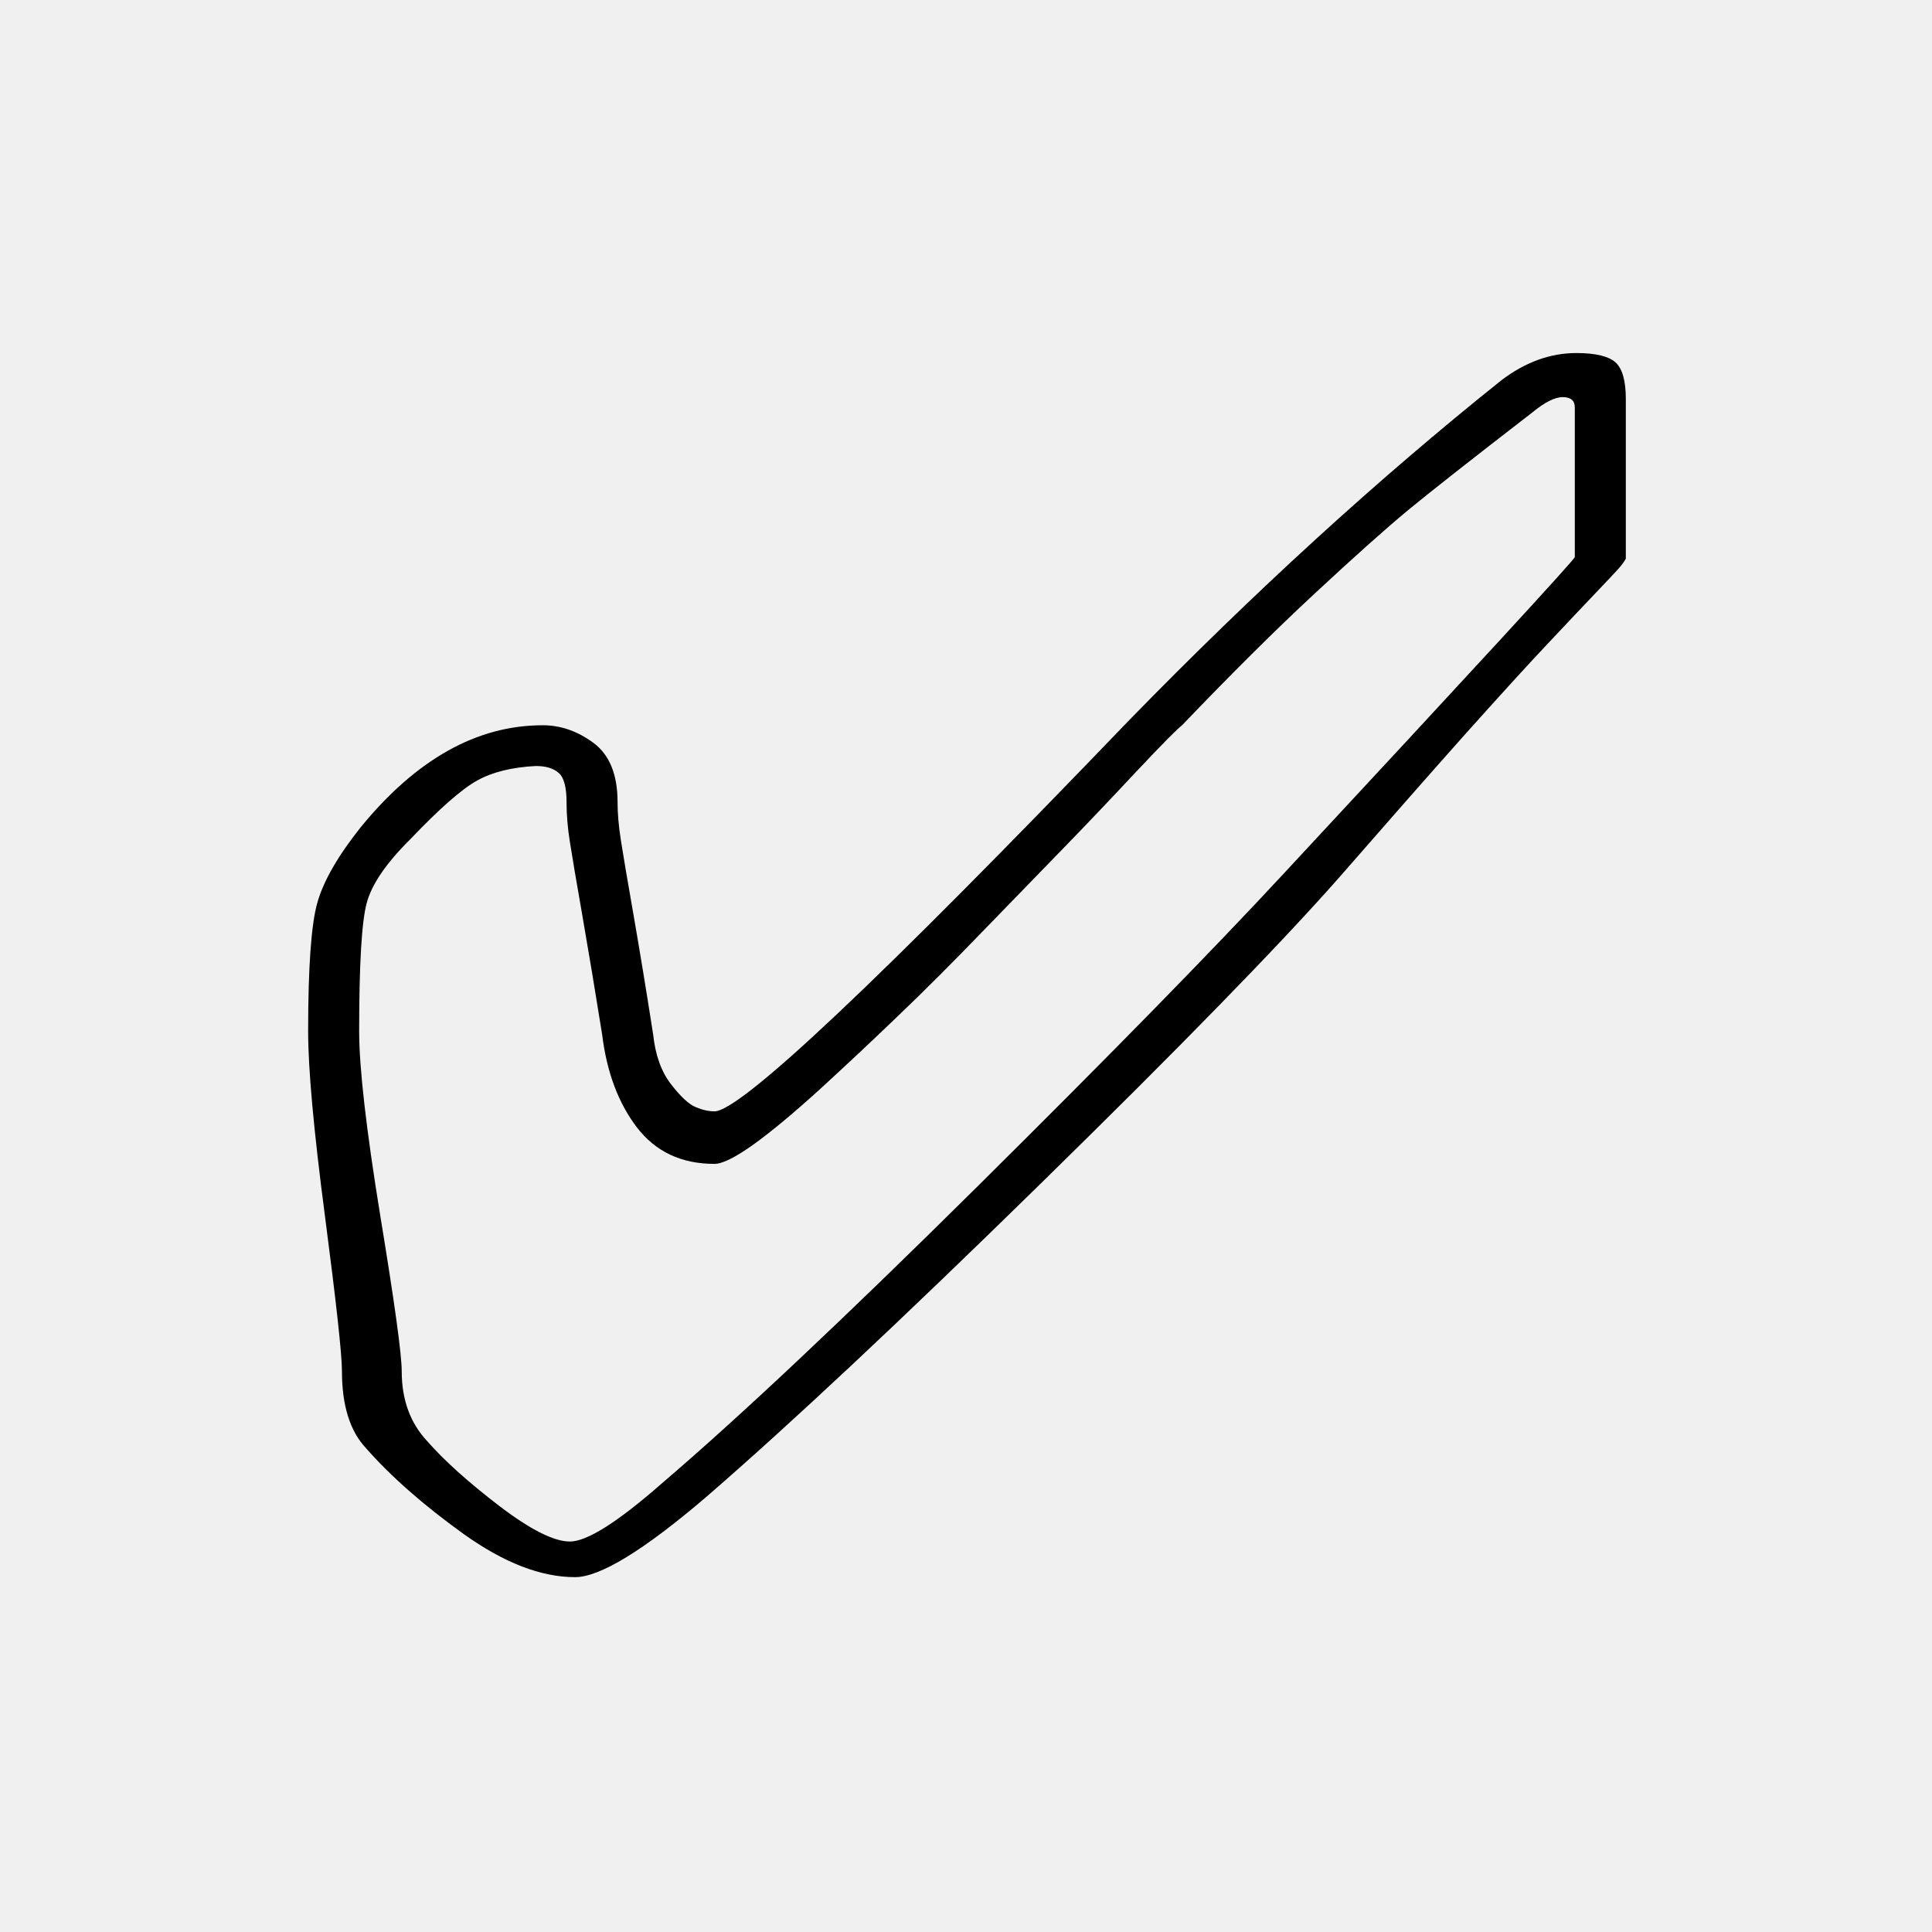
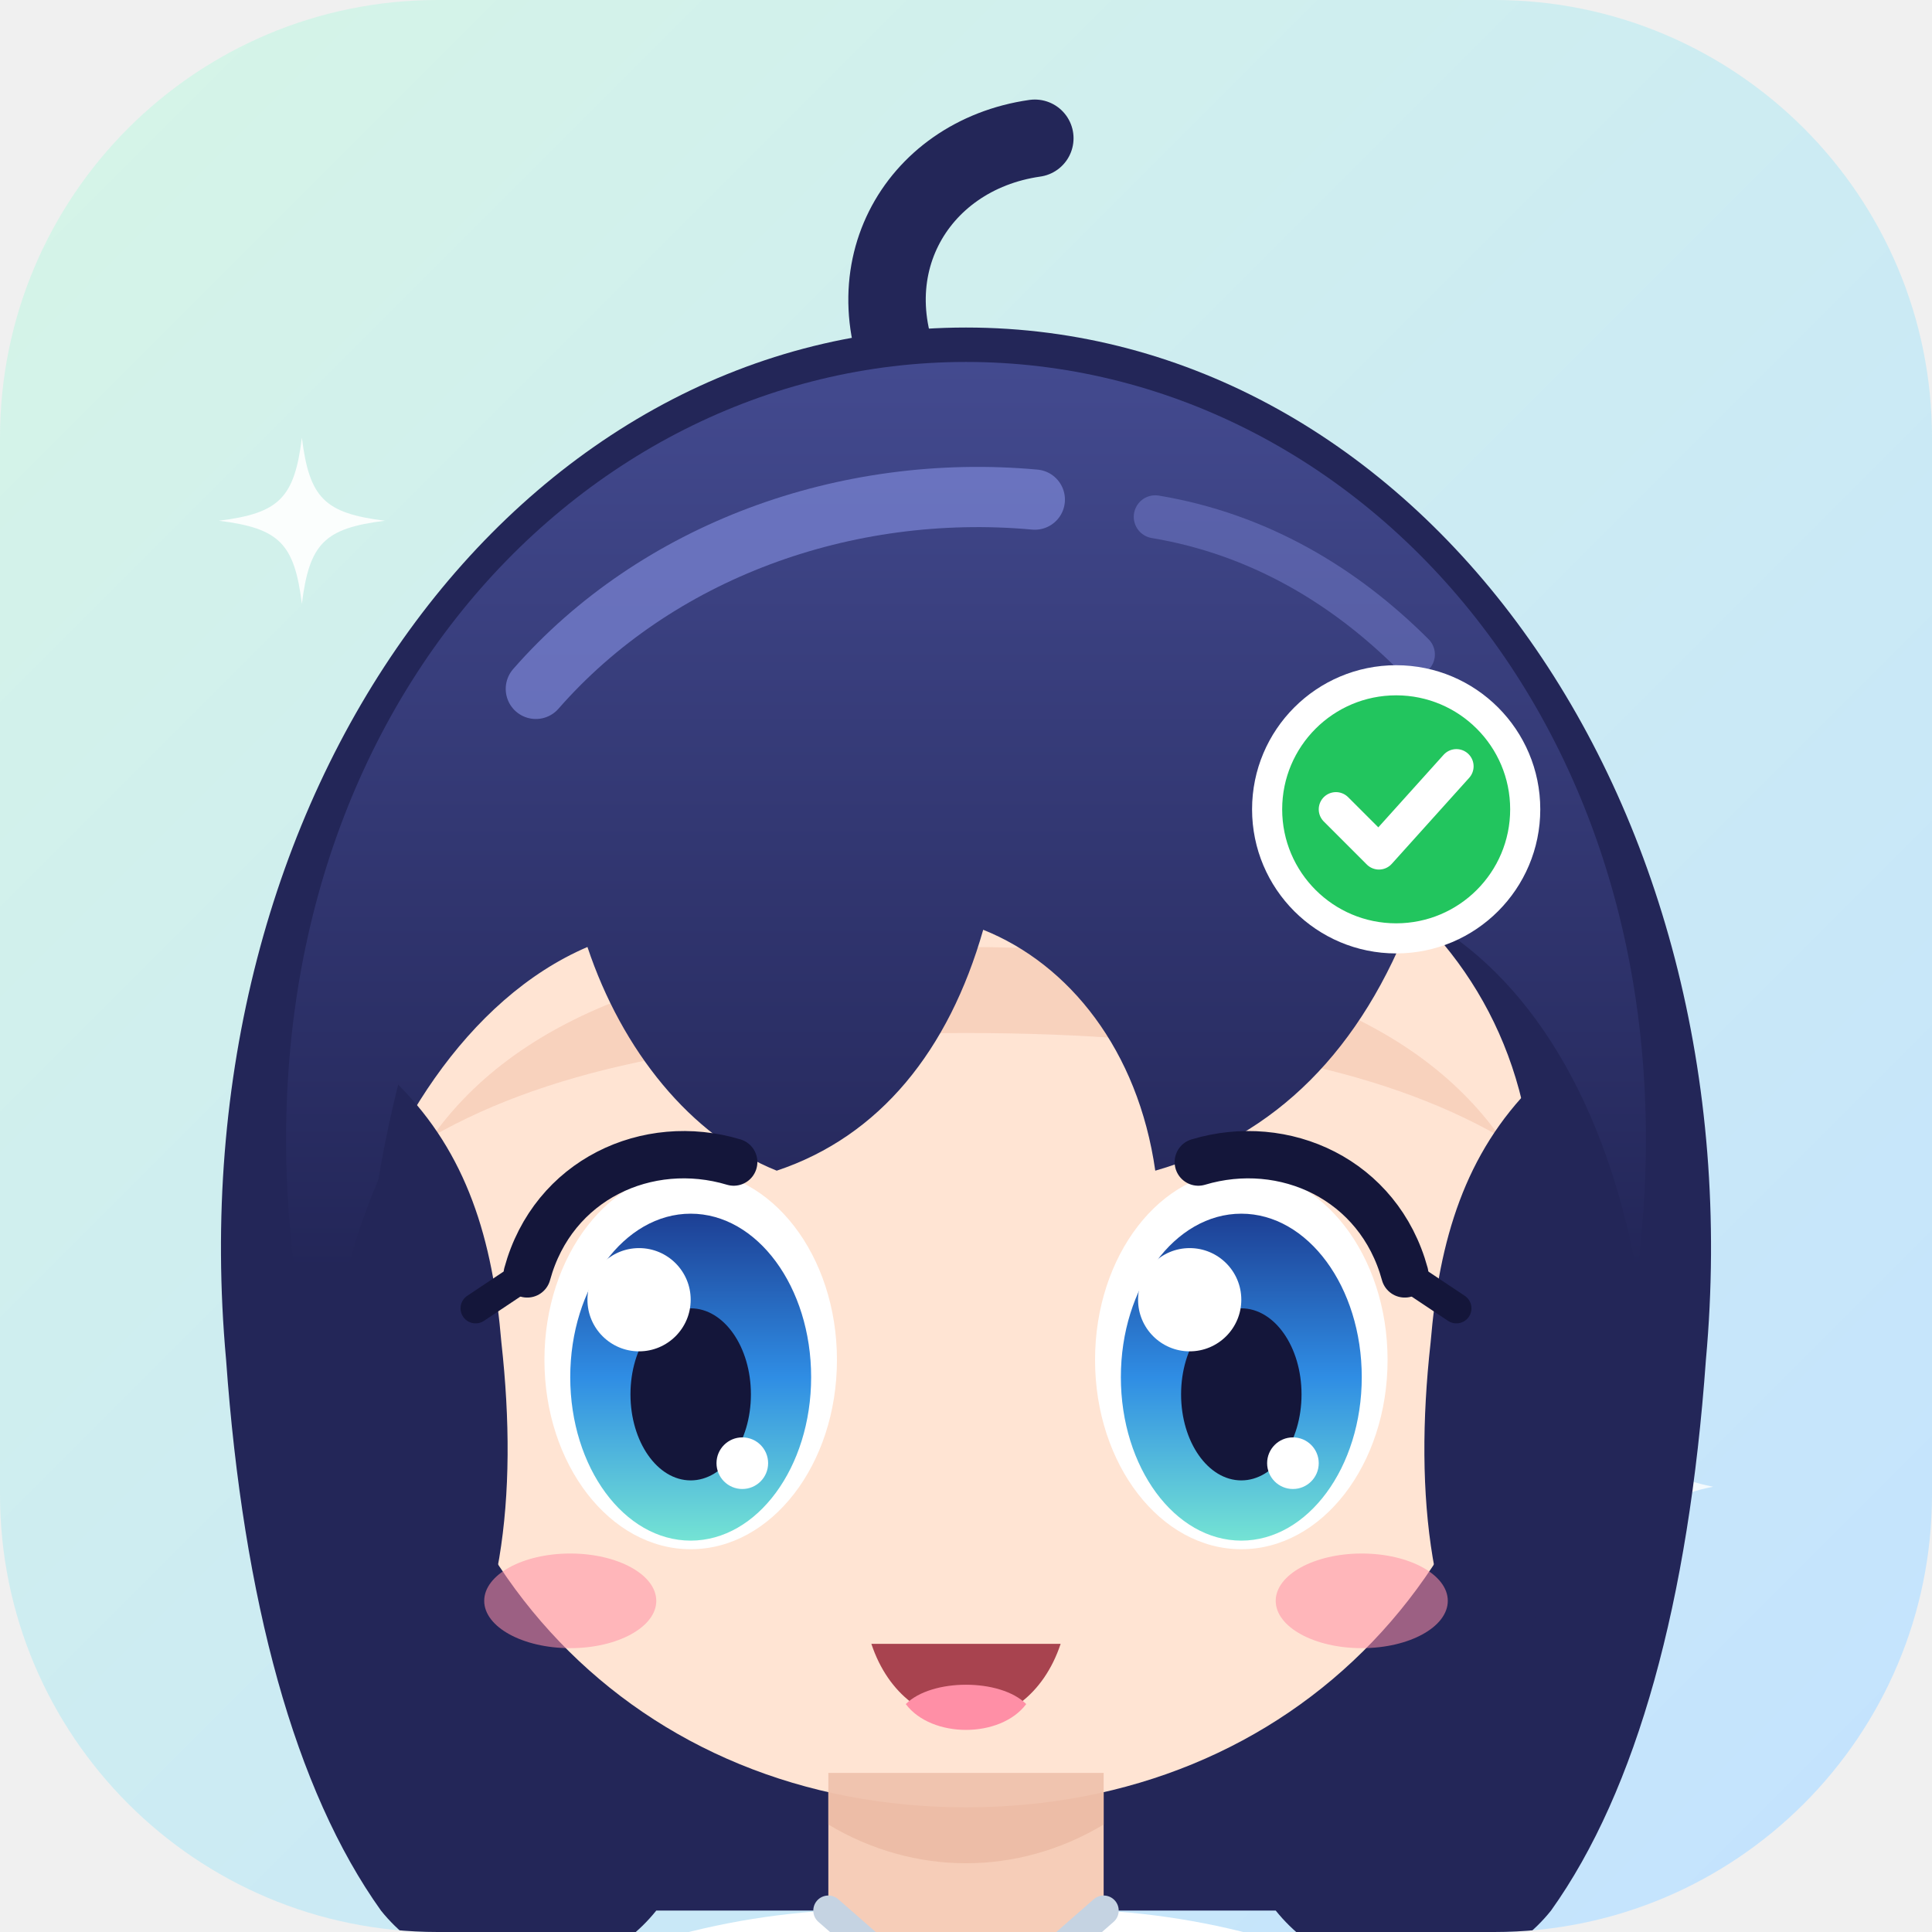
- <svg xmlns="http://www.w3.org/2000/svg" viewBox="0 0 100 100" width="100" height="100">
-   <text x="50" y="54" font-size="88" text-anchor="middle" dominant-baseline="central">✅</text>
+ <svg xmlns="http://www.w3.org/2000/svg" viewBox="0 0 256 256">
+   <defs>
+     <linearGradient id="hf-bg" x1="0" y1="0" x2="1" y2="1">
+       <stop offset="0" stop-color="#d6f5e6" />
+       <stop offset="1" stop-color="#c3e2ff" />
+     </linearGradient>
+     <linearGradient id="hf-hair" x1="0" y1="0" x2="0" y2="1">
+       <stop offset="0" stop-color="#434a8f" />
+       <stop offset="1" stop-color="#232658" />
+     </linearGradient>
+     <linearGradient id="hf-iris" x1="0" y1="0" x2="0" y2="1">
+       <stop offset="0" stop-color="#1d3f94" />
+       <stop offset=".5" stop-color="#2f8de4" />
+       <stop offset="1" stop-color="#74e3d4" />
+     </linearGradient>
+     <clipPath id="hf-tile">
+       <rect width="256" height="256" rx="58" />
+     </clipPath>
+   </defs>
+   <g clip-path="url(#hf-tile)">
+     <rect width="256" height="256" fill="url(#hf-bg)" />
+     <path d="M40 58c1 8 3 10 11 11-8 1-10 3-11 11-1-8-3-10-11-11 8-1 10-3 11-11z" fill="#fff" opacity=".9" />
+     <path d="M220 190c1 5 2 6 7 7-5 1-6 2-7 7-1-5-2-6-7-7 5-1 6-2 7-7z" fill="#fff" opacity=".8" />
+     <g transform="translate(128 146) scale(1.14) translate(-128 -122)">
+       <path d="M42 152C36 86 76 32 128 32s92 54 86 120c-2 28-8 50-18 64-8 10-24 10-32 0H92c-8 10-24 10-32 0-10-14-16-36-18-64z" fill="#232658" />
+       <path d="M112 196h32v24c0 6-6 10-16 10s-16-4-16-10z" fill="#f6cdb8" />
+       <path d="M52 262c2-26 28-44 60-46l16 14 16-14c32 2 58 20 60 46z" fill="#fff" />
+       <path d="M112 216l16 14 16-14" fill="none" stroke="#c5d3e2" stroke-width="3.5" stroke-linejoin="round" stroke-linecap="round" />
+       <path d="M62 134c0-34 30-52 66-52s66 18 66 52c0 42-28 70-66 70s-66-28-66-70z" fill="#ffe4d3" />
+       <path d="M112 200h32v6c-10 6-22 6-32 0z" fill="#e9b79f" opacity=".7" />
+       <path d="M66 126c10-14 30-22 62-22s52 8 62 22c-14-8-34-12-62-12s-48 4-62 12z" fill="#f3c2ab" opacity=".55" />
+       <path d="M122 40c-8-14 0-28 14-30" fill="none" stroke="#232658" stroke-width="9" stroke-linecap="round" />
+       <path d="M50 142C42 80 82 36 128 36s86 44 78 106c-4-22-14-36-26-42-6 16-16 26-30 30-2-14-10-24-20-28-4 14-12 24-24 28-10-4-18-14-22-26-14 6-24 22-28 38z" fill="url(#hf-hair)" />
+       <path d="M62 120c-6 24-6 50 4 74 8-10 10-26 8-44-1-12-4-22-12-30z" fill="#232658" />
+       <path d="M194 120c6 24 6 50-4 74-8-10-10-26-8-44 1-12 4-22 12-30z" fill="#232658" />
+       <path d="M78 74c14-16 36-24 58-22" fill="none" stroke="#7d86d6" stroke-opacity=".7" stroke-width="7" stroke-linecap="round" />
+       <path d="M150 54c12 2 22 8 30 16" fill="none" stroke="#7d86d6" stroke-opacity=".45" stroke-width="5" stroke-linecap="round" />
+       <ellipse cx="96" cy="152" rx="17" ry="22" fill="#fff" />
+       <ellipse cx="96" cy="154" rx="14" ry="19" fill="url(#hf-iris)" />
+       <ellipse cx="96" cy="156" rx="7" ry="10" fill="#14163a" />
+       <circle cx="90" cy="145" r="6" fill="#fff" />
+       <circle cx="102" cy="164" r="3" fill="#fff" />
+       <path d="M77 142c3-11 14-16 24-13" fill="none" stroke="#14163a" stroke-width="5.5" stroke-linecap="round" />
+       <path d="M77 142l-6 4" stroke="#14163a" stroke-width="3.5" stroke-linecap="round" />
+       <ellipse cx="160" cy="152" rx="17" ry="22" fill="#fff" />
+       <ellipse cx="160" cy="154" rx="14" ry="19" fill="url(#hf-iris)" />
+       <ellipse cx="160" cy="156" rx="7" ry="10" fill="#14163a" />
+       <circle cx="154" cy="145" r="6" fill="#fff" />
+       <circle cx="166" cy="164" r="3" fill="#fff" />
+       <path d="M179 142c-3-11-14-16-24-13" fill="none" stroke="#14163a" stroke-width="5.5" stroke-linecap="round" />
+       <path d="M179 142l6 4" stroke="#14163a" stroke-width="3.5" stroke-linecap="round" />
+       <ellipse cx="82" cy="180" rx="10" ry="5.5" fill="#ff8fa6" opacity=".55" />
+       <ellipse cx="174" cy="180" rx="10" ry="5.5" fill="#ff8fa6" opacity=".55" />
+       <path d="M117 185c4 12 18 12 22 0z" fill="#a8434f" />
+       <path d="M121 192c3 4 11 4 14 0c-3-3-11-3-14 0z" fill="#ff8fa6" />
+       <g transform="translate(178 88)">
+         <circle r="15" fill="#22c55e" stroke="#fff" stroke-width="3.5" />
+         <path d="M-7 0l5 5 9-10" fill="none" stroke="#fff" stroke-width="4" stroke-linecap="round" stroke-linejoin="round" />
+       </g>
+     </g>
+   </g>
</svg>
